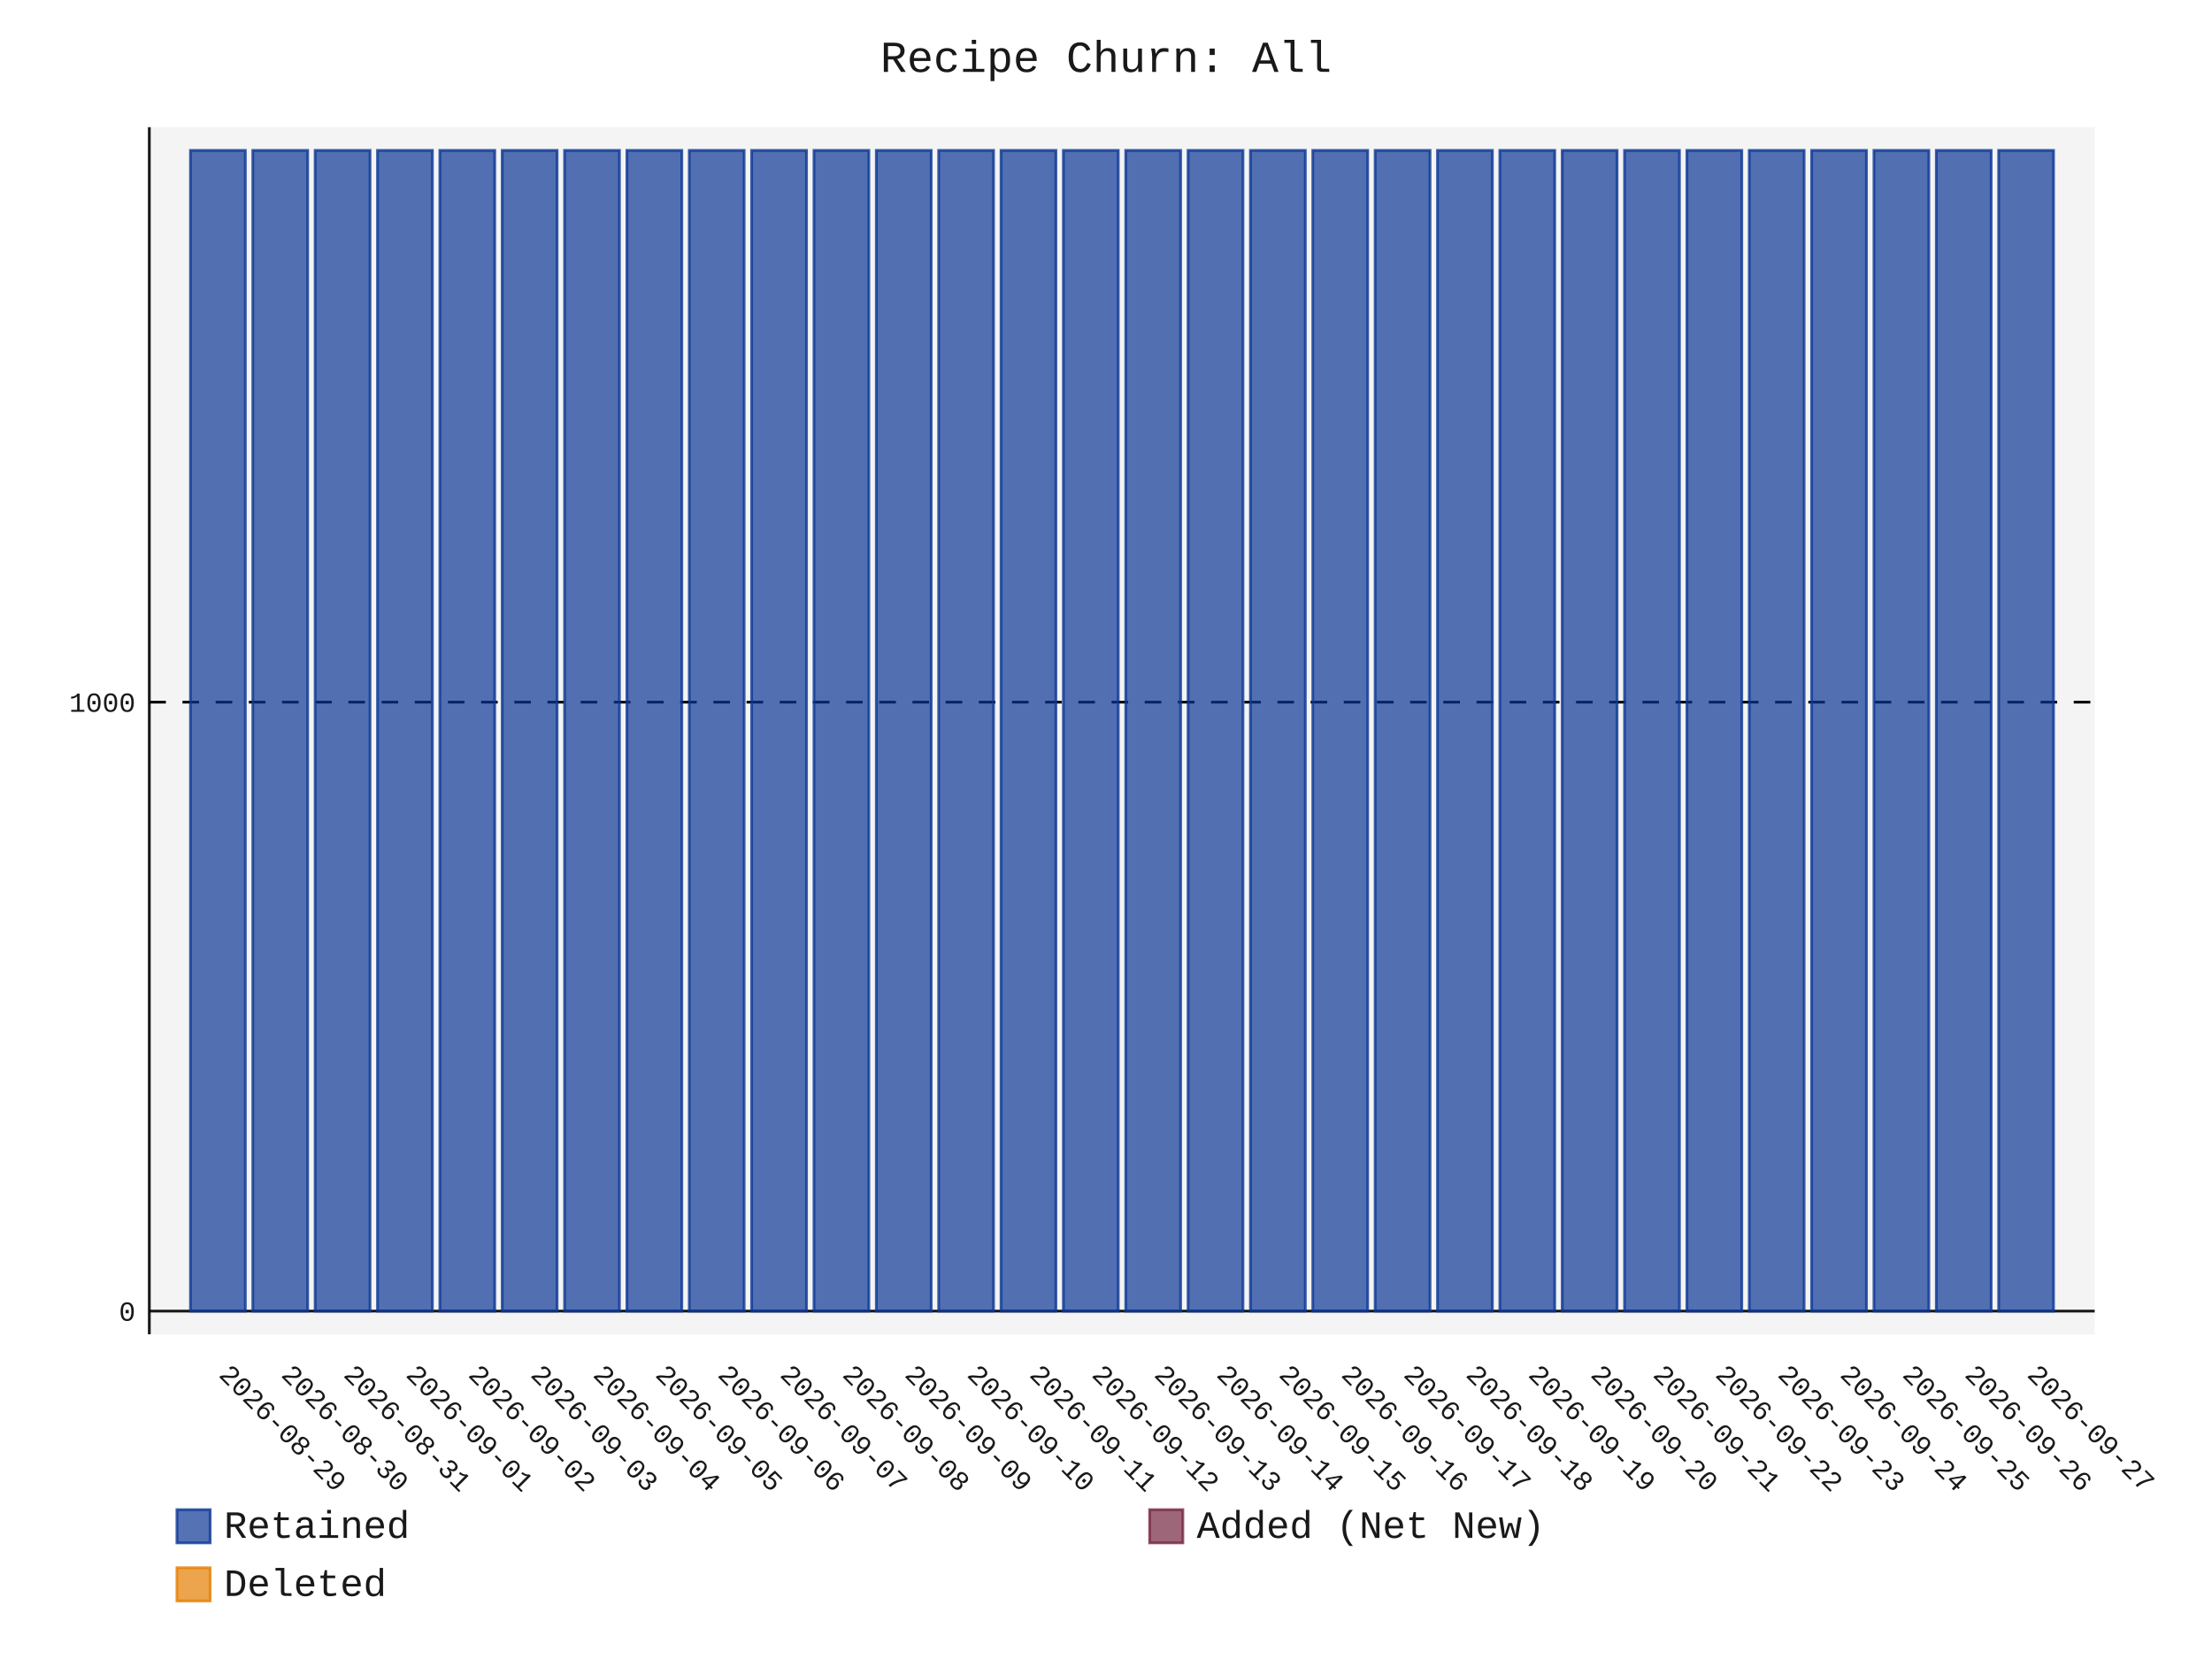
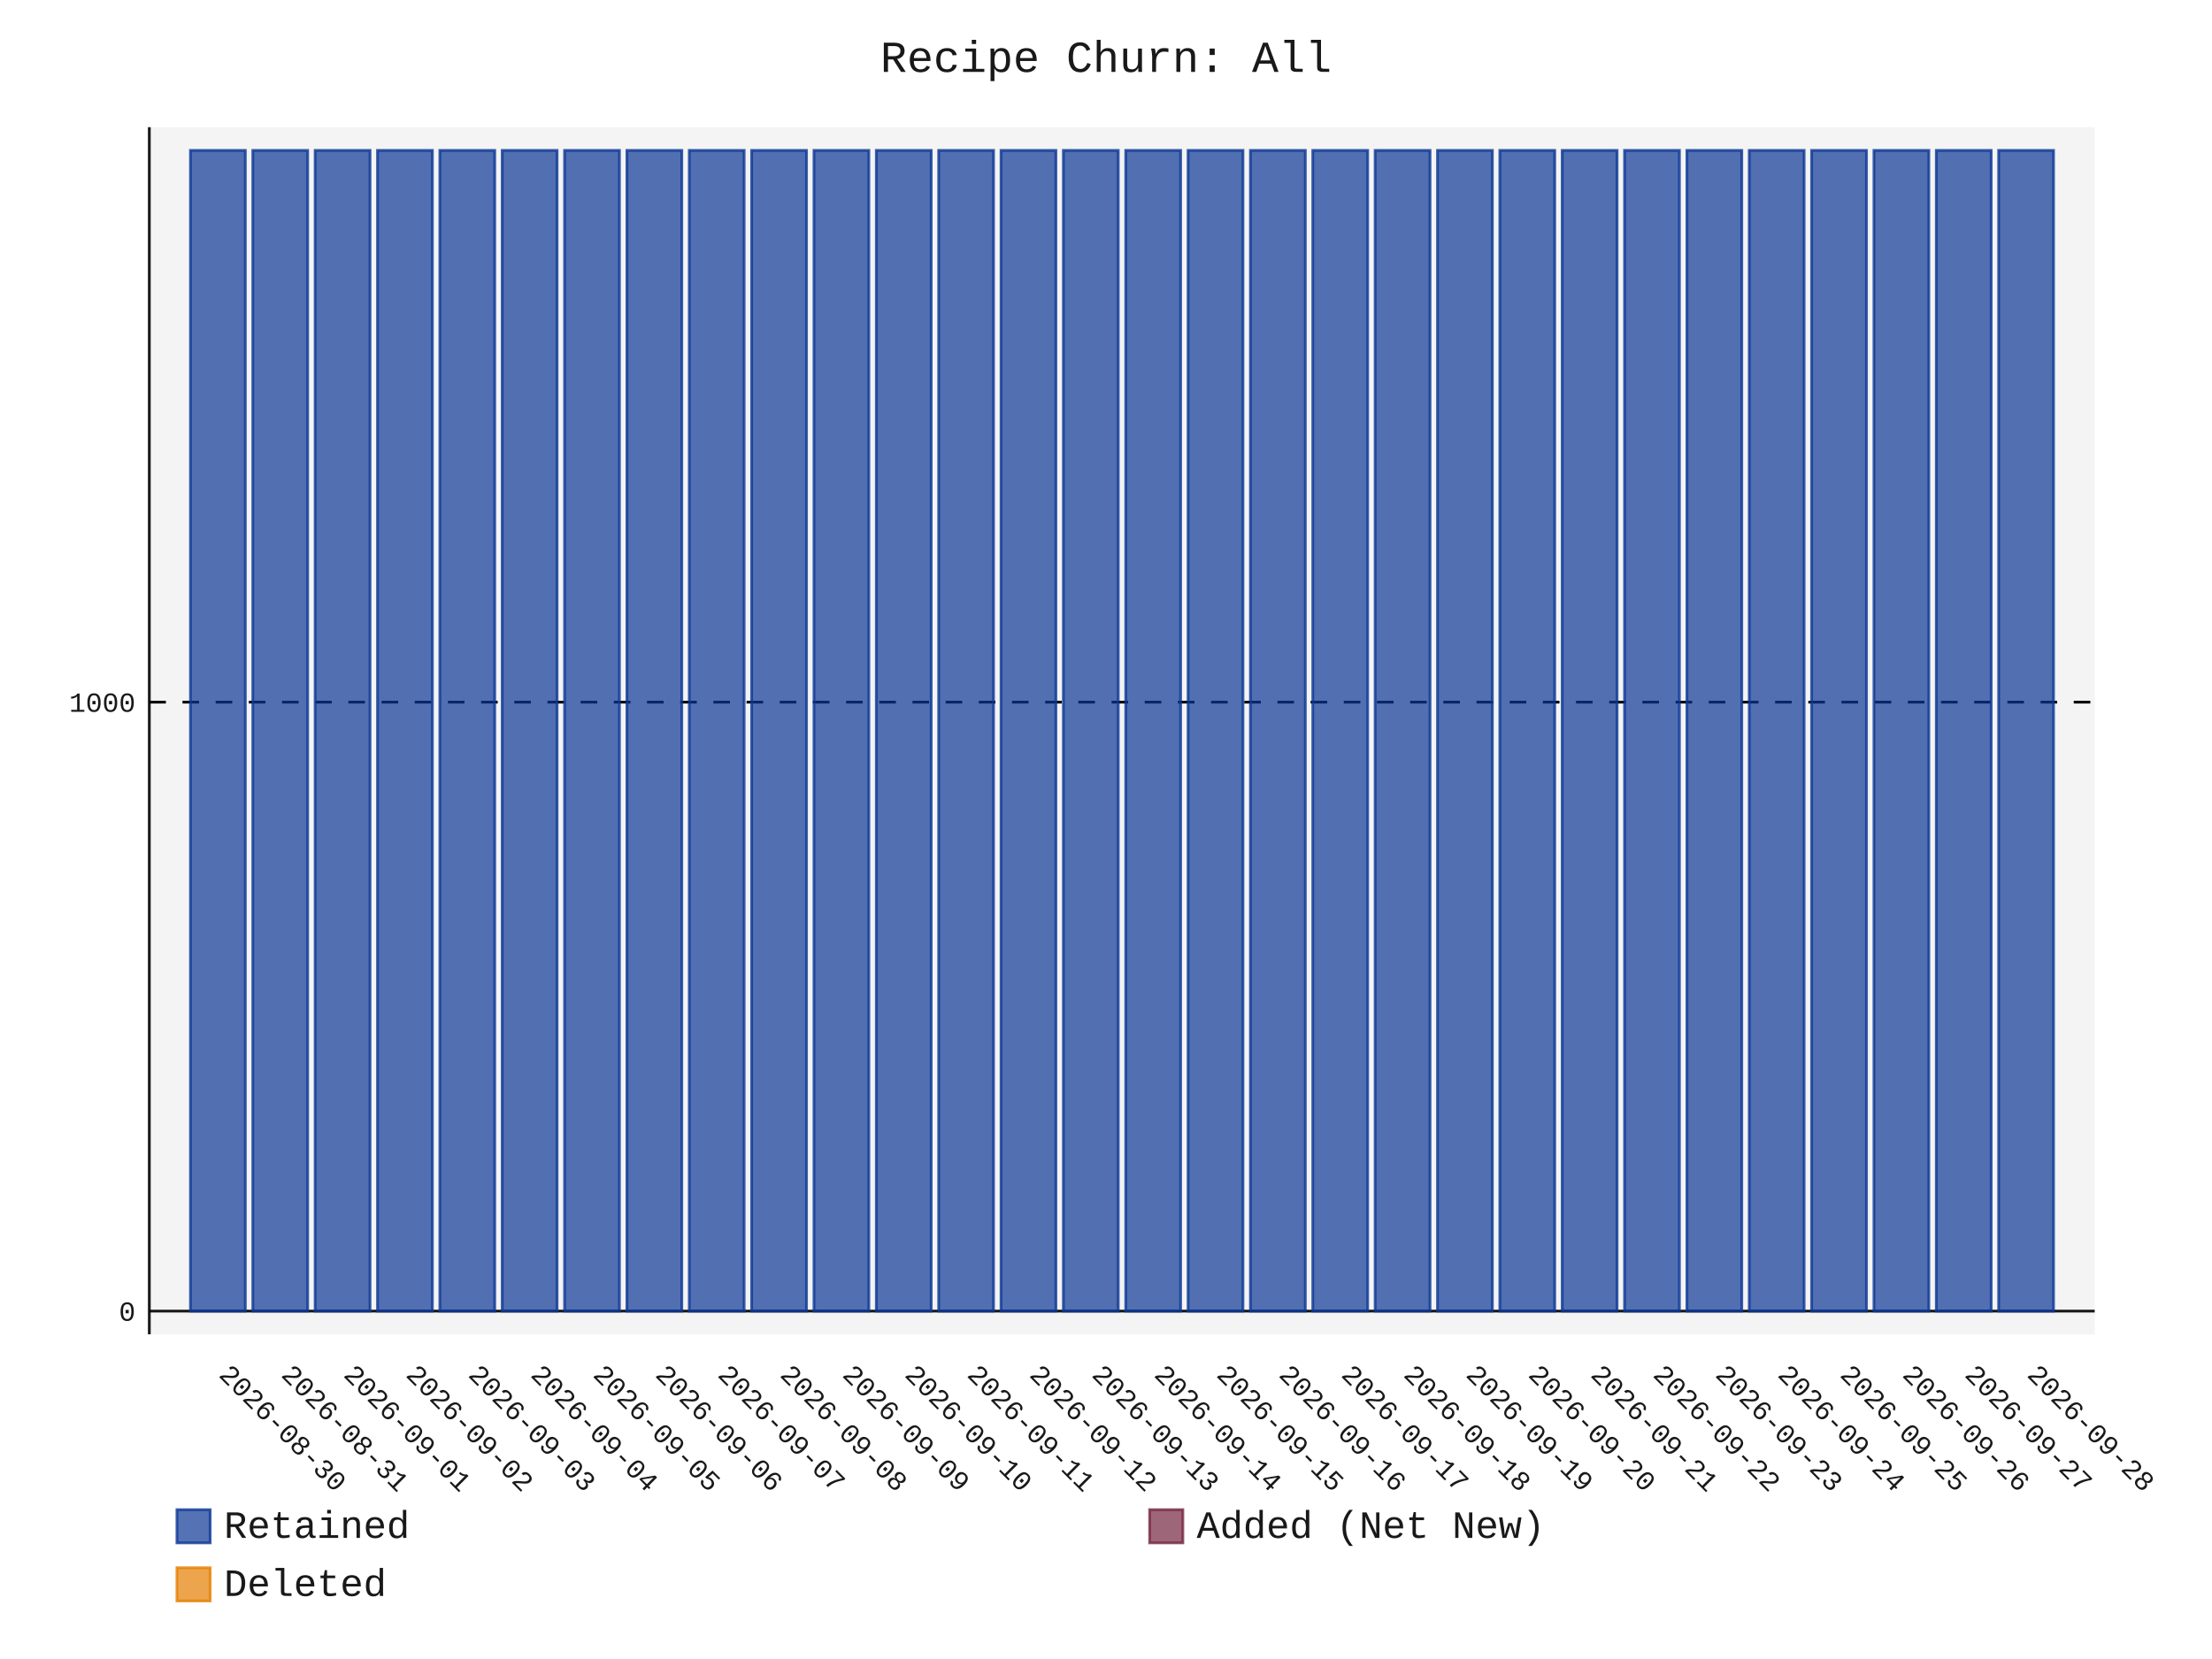
- <svg xmlns="http://www.w3.org/2000/svg" id="chart-5879a805-43b7-4599-bcbb-e1bf94c469b5" class="pygal-chart" viewBox="0 0 800 600">
+ <svg xmlns="http://www.w3.org/2000/svg" id="chart-23aed505-d201-4511-ba7b-5736b4131f20" class="pygal-chart" viewBox="0 0 800 600">
  <defs>
-     <style type="text/css">#chart-5879a805-43b7-4599-bcbb-e1bf94c469b5{-webkit-user-select:none;-webkit-font-smoothing:antialiased;font-family:Consolas,"Liberation Mono",Menlo,Courier,monospace}#chart-5879a805-43b7-4599-bcbb-e1bf94c469b5 .title{font-family:Consolas,"Liberation Mono",Menlo,Courier,monospace;font-size:16px}#chart-5879a805-43b7-4599-bcbb-e1bf94c469b5 .legends .legend text{font-family:Consolas,"Liberation Mono",Menlo,Courier,monospace;font-size:14px}#chart-5879a805-43b7-4599-bcbb-e1bf94c469b5 .axis text{font-family:Consolas,"Liberation Mono",Menlo,Courier,monospace;font-size:10px}#chart-5879a805-43b7-4599-bcbb-e1bf94c469b5 .axis text.major{font-family:Consolas,"Liberation Mono",Menlo,Courier,monospace;font-size:10px}#chart-5879a805-43b7-4599-bcbb-e1bf94c469b5 .text-overlay text.value{font-family:Consolas,"Liberation Mono",Menlo,Courier,monospace;font-size:16px}#chart-5879a805-43b7-4599-bcbb-e1bf94c469b5 .text-overlay text.label{font-family:Consolas,"Liberation Mono",Menlo,Courier,monospace;font-size:10px}#chart-5879a805-43b7-4599-bcbb-e1bf94c469b5 .tooltip{font-family:Consolas,"Liberation Mono",Menlo,Courier,monospace;font-size:14px}#chart-5879a805-43b7-4599-bcbb-e1bf94c469b5 text.no_data{font-family:Consolas,"Liberation Mono",Menlo,Courier,monospace;font-size:64px}
- #chart-5879a805-43b7-4599-bcbb-e1bf94c469b5{background-color:transparent}#chart-5879a805-43b7-4599-bcbb-e1bf94c469b5 path,#chart-5879a805-43b7-4599-bcbb-e1bf94c469b5 line,#chart-5879a805-43b7-4599-bcbb-e1bf94c469b5 rect,#chart-5879a805-43b7-4599-bcbb-e1bf94c469b5 circle{-webkit-transition:150ms;-moz-transition:150ms;transition:150ms}#chart-5879a805-43b7-4599-bcbb-e1bf94c469b5 .graph &gt; .background{fill:transparent}#chart-5879a805-43b7-4599-bcbb-e1bf94c469b5 .plot &gt; .background{fill:rgba(240,240,240,0.7)}#chart-5879a805-43b7-4599-bcbb-e1bf94c469b5 .graph{fill:rgba(0,0,0,0.9)}#chart-5879a805-43b7-4599-bcbb-e1bf94c469b5 text.no_data{fill:rgba(0,0,0,0.9)}#chart-5879a805-43b7-4599-bcbb-e1bf94c469b5 .title{fill:rgba(0,0,0,0.9)}#chart-5879a805-43b7-4599-bcbb-e1bf94c469b5 .legends .legend text{fill:rgba(0,0,0,0.9)}#chart-5879a805-43b7-4599-bcbb-e1bf94c469b5 .legends .legend:hover text{fill:rgba(0,0,0,0.9)}#chart-5879a805-43b7-4599-bcbb-e1bf94c469b5 .axis .line{stroke:rgba(0,0,0,0.9)}#chart-5879a805-43b7-4599-bcbb-e1bf94c469b5 .axis .guide.line{stroke:rgba(0,0,0,0.5)}#chart-5879a805-43b7-4599-bcbb-e1bf94c469b5 .axis .major.line{stroke:rgba(0,0,0,0.9)}#chart-5879a805-43b7-4599-bcbb-e1bf94c469b5 .axis text.major{fill:rgba(0,0,0,0.9)}#chart-5879a805-43b7-4599-bcbb-e1bf94c469b5 .axis.y .guides:hover .guide.line,#chart-5879a805-43b7-4599-bcbb-e1bf94c469b5 .line-graph .axis.x .guides:hover .guide.line,#chart-5879a805-43b7-4599-bcbb-e1bf94c469b5 .stackedline-graph .axis.x .guides:hover .guide.line,#chart-5879a805-43b7-4599-bcbb-e1bf94c469b5 .xy-graph .axis.x .guides:hover .guide.line{stroke:rgba(0,0,0,0.9)}#chart-5879a805-43b7-4599-bcbb-e1bf94c469b5 .axis .guides:hover text{fill:rgba(0,0,0,0.9)}#chart-5879a805-43b7-4599-bcbb-e1bf94c469b5 .reactive{fill-opacity:.7;stroke-opacity:.8;stroke-width:1}#chart-5879a805-43b7-4599-bcbb-e1bf94c469b5 .ci{stroke:rgba(0,0,0,0.9)}#chart-5879a805-43b7-4599-bcbb-e1bf94c469b5 .reactive.active,#chart-5879a805-43b7-4599-bcbb-e1bf94c469b5 .active .reactive{fill-opacity:.8;stroke-opacity:.9;stroke-width:4}#chart-5879a805-43b7-4599-bcbb-e1bf94c469b5 .ci .reactive.active{stroke-width:1.5}#chart-5879a805-43b7-4599-bcbb-e1bf94c469b5 .series text{fill:rgba(0,0,0,0.9)}#chart-5879a805-43b7-4599-bcbb-e1bf94c469b5 .tooltip rect{fill:rgba(240,240,240,0.7);stroke:rgba(0,0,0,0.9);-webkit-transition:opacity 150ms;-moz-transition:opacity 150ms;transition:opacity 150ms}#chart-5879a805-43b7-4599-bcbb-e1bf94c469b5 .tooltip .label{fill:rgba(0,0,0,0.9)}#chart-5879a805-43b7-4599-bcbb-e1bf94c469b5 .tooltip .label{fill:rgba(0,0,0,0.9)}#chart-5879a805-43b7-4599-bcbb-e1bf94c469b5 .tooltip .legend{font-size:.8em;fill:rgba(0,0,0,0.5)}#chart-5879a805-43b7-4599-bcbb-e1bf94c469b5 .tooltip .x_label{font-size:.6em;fill:rgba(0,0,0,0.9)}#chart-5879a805-43b7-4599-bcbb-e1bf94c469b5 .tooltip .xlink{font-size:.5em;text-decoration:underline}#chart-5879a805-43b7-4599-bcbb-e1bf94c469b5 .tooltip .value{font-size:1.5em}#chart-5879a805-43b7-4599-bcbb-e1bf94c469b5 .bound{font-size:.5em}#chart-5879a805-43b7-4599-bcbb-e1bf94c469b5 .max-value{font-size:.75em;fill:rgba(0,0,0,0.5)}#chart-5879a805-43b7-4599-bcbb-e1bf94c469b5 .map-element{fill:rgba(240,240,240,0.7);stroke:rgba(0,0,0,0.5) !important}#chart-5879a805-43b7-4599-bcbb-e1bf94c469b5 .map-element .reactive{fill-opacity:inherit;stroke-opacity:inherit}#chart-5879a805-43b7-4599-bcbb-e1bf94c469b5 .color-0,#chart-5879a805-43b7-4599-bcbb-e1bf94c469b5 .color-0 a:visited{stroke:rgb(12,55,149);fill:rgb(12,55,149)}#chart-5879a805-43b7-4599-bcbb-e1bf94c469b5 .color-1,#chart-5879a805-43b7-4599-bcbb-e1bf94c469b5 .color-1 a:visited{stroke:rgb(117,38,65);fill:rgb(117,38,65)}#chart-5879a805-43b7-4599-bcbb-e1bf94c469b5 .color-2,#chart-5879a805-43b7-4599-bcbb-e1bf94c469b5 .color-2 a:visited{stroke:rgb(228,127,0);fill:rgb(228,127,0)}#chart-5879a805-43b7-4599-bcbb-e1bf94c469b5 .text-overlay .color-0 text{fill:black}#chart-5879a805-43b7-4599-bcbb-e1bf94c469b5 .text-overlay .color-1 text{fill:black}#chart-5879a805-43b7-4599-bcbb-e1bf94c469b5 .text-overlay .color-2 text{fill:black}
- #chart-5879a805-43b7-4599-bcbb-e1bf94c469b5 text.no_data{text-anchor:middle}#chart-5879a805-43b7-4599-bcbb-e1bf94c469b5 .guide.line{fill:none}#chart-5879a805-43b7-4599-bcbb-e1bf94c469b5 .centered{text-anchor:middle}#chart-5879a805-43b7-4599-bcbb-e1bf94c469b5 .title{text-anchor:middle}#chart-5879a805-43b7-4599-bcbb-e1bf94c469b5 .legends .legend text{fill-opacity:1}#chart-5879a805-43b7-4599-bcbb-e1bf94c469b5 .axis.x text{text-anchor:middle}#chart-5879a805-43b7-4599-bcbb-e1bf94c469b5 .axis.x:not(.web) text[transform]{text-anchor:start}#chart-5879a805-43b7-4599-bcbb-e1bf94c469b5 .axis.x:not(.web) text[transform].backwards{text-anchor:end}#chart-5879a805-43b7-4599-bcbb-e1bf94c469b5 .axis.y text{text-anchor:end}#chart-5879a805-43b7-4599-bcbb-e1bf94c469b5 .axis.y text[transform].backwards{text-anchor:start}#chart-5879a805-43b7-4599-bcbb-e1bf94c469b5 .axis.y2 text{text-anchor:start}#chart-5879a805-43b7-4599-bcbb-e1bf94c469b5 .axis.y2 text[transform].backwards{text-anchor:end}#chart-5879a805-43b7-4599-bcbb-e1bf94c469b5 .axis .guide.line{stroke-dasharray:4,4;stroke:black}#chart-5879a805-43b7-4599-bcbb-e1bf94c469b5 .axis .major.guide.line{stroke-dasharray:6,6;stroke:black}#chart-5879a805-43b7-4599-bcbb-e1bf94c469b5 .horizontal .axis.y .guide.line,#chart-5879a805-43b7-4599-bcbb-e1bf94c469b5 .horizontal .axis.y2 .guide.line,#chart-5879a805-43b7-4599-bcbb-e1bf94c469b5 .vertical .axis.x .guide.line{opacity:0}#chart-5879a805-43b7-4599-bcbb-e1bf94c469b5 .horizontal .axis.always_show .guide.line,#chart-5879a805-43b7-4599-bcbb-e1bf94c469b5 .vertical .axis.always_show .guide.line{opacity:1 !important}#chart-5879a805-43b7-4599-bcbb-e1bf94c469b5 .axis.y .guides:hover .guide.line,#chart-5879a805-43b7-4599-bcbb-e1bf94c469b5 .axis.y2 .guides:hover .guide.line,#chart-5879a805-43b7-4599-bcbb-e1bf94c469b5 .axis.x .guides:hover .guide.line{opacity:1}#chart-5879a805-43b7-4599-bcbb-e1bf94c469b5 .axis .guides:hover text{opacity:1}#chart-5879a805-43b7-4599-bcbb-e1bf94c469b5 .nofill{fill:none}#chart-5879a805-43b7-4599-bcbb-e1bf94c469b5 .subtle-fill{fill-opacity:.2}#chart-5879a805-43b7-4599-bcbb-e1bf94c469b5 .dot{stroke-width:1px;fill-opacity:1;stroke-opacity:1}#chart-5879a805-43b7-4599-bcbb-e1bf94c469b5 .dot.active{stroke-width:5px}#chart-5879a805-43b7-4599-bcbb-e1bf94c469b5 .dot.negative{fill:transparent}#chart-5879a805-43b7-4599-bcbb-e1bf94c469b5 text,#chart-5879a805-43b7-4599-bcbb-e1bf94c469b5 tspan{stroke:none !important}#chart-5879a805-43b7-4599-bcbb-e1bf94c469b5 .series text.active{opacity:1}#chart-5879a805-43b7-4599-bcbb-e1bf94c469b5 .tooltip rect{fill-opacity:.95;stroke-width:.5}#chart-5879a805-43b7-4599-bcbb-e1bf94c469b5 .tooltip text{fill-opacity:1}#chart-5879a805-43b7-4599-bcbb-e1bf94c469b5 .showable{visibility:hidden}#chart-5879a805-43b7-4599-bcbb-e1bf94c469b5 .showable.shown{visibility:visible}#chart-5879a805-43b7-4599-bcbb-e1bf94c469b5 .gauge-background{fill:rgba(229,229,229,1);stroke:none}#chart-5879a805-43b7-4599-bcbb-e1bf94c469b5 .bg-lines{stroke:transparent;stroke-width:2px}</style>
+     <style type="text/css">#chart-23aed505-d201-4511-ba7b-5736b4131f20{-webkit-user-select:none;-webkit-font-smoothing:antialiased;font-family:Consolas,"Liberation Mono",Menlo,Courier,monospace}#chart-23aed505-d201-4511-ba7b-5736b4131f20 .title{font-family:Consolas,"Liberation Mono",Menlo,Courier,monospace;font-size:16px}#chart-23aed505-d201-4511-ba7b-5736b4131f20 .legends .legend text{font-family:Consolas,"Liberation Mono",Menlo,Courier,monospace;font-size:14px}#chart-23aed505-d201-4511-ba7b-5736b4131f20 .axis text{font-family:Consolas,"Liberation Mono",Menlo,Courier,monospace;font-size:10px}#chart-23aed505-d201-4511-ba7b-5736b4131f20 .axis text.major{font-family:Consolas,"Liberation Mono",Menlo,Courier,monospace;font-size:10px}#chart-23aed505-d201-4511-ba7b-5736b4131f20 .text-overlay text.value{font-family:Consolas,"Liberation Mono",Menlo,Courier,monospace;font-size:16px}#chart-23aed505-d201-4511-ba7b-5736b4131f20 .text-overlay text.label{font-family:Consolas,"Liberation Mono",Menlo,Courier,monospace;font-size:10px}#chart-23aed505-d201-4511-ba7b-5736b4131f20 .tooltip{font-family:Consolas,"Liberation Mono",Menlo,Courier,monospace;font-size:14px}#chart-23aed505-d201-4511-ba7b-5736b4131f20 text.no_data{font-family:Consolas,"Liberation Mono",Menlo,Courier,monospace;font-size:64px}
+ #chart-23aed505-d201-4511-ba7b-5736b4131f20{background-color:transparent}#chart-23aed505-d201-4511-ba7b-5736b4131f20 path,#chart-23aed505-d201-4511-ba7b-5736b4131f20 line,#chart-23aed505-d201-4511-ba7b-5736b4131f20 rect,#chart-23aed505-d201-4511-ba7b-5736b4131f20 circle{-webkit-transition:150ms;-moz-transition:150ms;transition:150ms}#chart-23aed505-d201-4511-ba7b-5736b4131f20 .graph &gt; .background{fill:transparent}#chart-23aed505-d201-4511-ba7b-5736b4131f20 .plot &gt; .background{fill:rgba(240,240,240,0.7)}#chart-23aed505-d201-4511-ba7b-5736b4131f20 .graph{fill:rgba(0,0,0,0.9)}#chart-23aed505-d201-4511-ba7b-5736b4131f20 text.no_data{fill:rgba(0,0,0,0.9)}#chart-23aed505-d201-4511-ba7b-5736b4131f20 .title{fill:rgba(0,0,0,0.9)}#chart-23aed505-d201-4511-ba7b-5736b4131f20 .legends .legend text{fill:rgba(0,0,0,0.9)}#chart-23aed505-d201-4511-ba7b-5736b4131f20 .legends .legend:hover text{fill:rgba(0,0,0,0.9)}#chart-23aed505-d201-4511-ba7b-5736b4131f20 .axis .line{stroke:rgba(0,0,0,0.9)}#chart-23aed505-d201-4511-ba7b-5736b4131f20 .axis .guide.line{stroke:rgba(0,0,0,0.5)}#chart-23aed505-d201-4511-ba7b-5736b4131f20 .axis .major.line{stroke:rgba(0,0,0,0.9)}#chart-23aed505-d201-4511-ba7b-5736b4131f20 .axis text.major{fill:rgba(0,0,0,0.9)}#chart-23aed505-d201-4511-ba7b-5736b4131f20 .axis.y .guides:hover .guide.line,#chart-23aed505-d201-4511-ba7b-5736b4131f20 .line-graph .axis.x .guides:hover .guide.line,#chart-23aed505-d201-4511-ba7b-5736b4131f20 .stackedline-graph .axis.x .guides:hover .guide.line,#chart-23aed505-d201-4511-ba7b-5736b4131f20 .xy-graph .axis.x .guides:hover .guide.line{stroke:rgba(0,0,0,0.9)}#chart-23aed505-d201-4511-ba7b-5736b4131f20 .axis .guides:hover text{fill:rgba(0,0,0,0.9)}#chart-23aed505-d201-4511-ba7b-5736b4131f20 .reactive{fill-opacity:.7;stroke-opacity:.8;stroke-width:1}#chart-23aed505-d201-4511-ba7b-5736b4131f20 .ci{stroke:rgba(0,0,0,0.9)}#chart-23aed505-d201-4511-ba7b-5736b4131f20 .reactive.active,#chart-23aed505-d201-4511-ba7b-5736b4131f20 .active .reactive{fill-opacity:.8;stroke-opacity:.9;stroke-width:4}#chart-23aed505-d201-4511-ba7b-5736b4131f20 .ci .reactive.active{stroke-width:1.5}#chart-23aed505-d201-4511-ba7b-5736b4131f20 .series text{fill:rgba(0,0,0,0.9)}#chart-23aed505-d201-4511-ba7b-5736b4131f20 .tooltip rect{fill:rgba(240,240,240,0.7);stroke:rgba(0,0,0,0.9);-webkit-transition:opacity 150ms;-moz-transition:opacity 150ms;transition:opacity 150ms}#chart-23aed505-d201-4511-ba7b-5736b4131f20 .tooltip .label{fill:rgba(0,0,0,0.9)}#chart-23aed505-d201-4511-ba7b-5736b4131f20 .tooltip .label{fill:rgba(0,0,0,0.9)}#chart-23aed505-d201-4511-ba7b-5736b4131f20 .tooltip .legend{font-size:.8em;fill:rgba(0,0,0,0.5)}#chart-23aed505-d201-4511-ba7b-5736b4131f20 .tooltip .x_label{font-size:.6em;fill:rgba(0,0,0,0.9)}#chart-23aed505-d201-4511-ba7b-5736b4131f20 .tooltip .xlink{font-size:.5em;text-decoration:underline}#chart-23aed505-d201-4511-ba7b-5736b4131f20 .tooltip .value{font-size:1.5em}#chart-23aed505-d201-4511-ba7b-5736b4131f20 .bound{font-size:.5em}#chart-23aed505-d201-4511-ba7b-5736b4131f20 .max-value{font-size:.75em;fill:rgba(0,0,0,0.5)}#chart-23aed505-d201-4511-ba7b-5736b4131f20 .map-element{fill:rgba(240,240,240,0.7);stroke:rgba(0,0,0,0.5) !important}#chart-23aed505-d201-4511-ba7b-5736b4131f20 .map-element .reactive{fill-opacity:inherit;stroke-opacity:inherit}#chart-23aed505-d201-4511-ba7b-5736b4131f20 .color-0,#chart-23aed505-d201-4511-ba7b-5736b4131f20 .color-0 a:visited{stroke:rgb(12,55,149);fill:rgb(12,55,149)}#chart-23aed505-d201-4511-ba7b-5736b4131f20 .color-1,#chart-23aed505-d201-4511-ba7b-5736b4131f20 .color-1 a:visited{stroke:rgb(117,38,65);fill:rgb(117,38,65)}#chart-23aed505-d201-4511-ba7b-5736b4131f20 .color-2,#chart-23aed505-d201-4511-ba7b-5736b4131f20 .color-2 a:visited{stroke:rgb(228,127,0);fill:rgb(228,127,0)}#chart-23aed505-d201-4511-ba7b-5736b4131f20 .text-overlay .color-0 text{fill:black}#chart-23aed505-d201-4511-ba7b-5736b4131f20 .text-overlay .color-1 text{fill:black}#chart-23aed505-d201-4511-ba7b-5736b4131f20 .text-overlay .color-2 text{fill:black}
+ #chart-23aed505-d201-4511-ba7b-5736b4131f20 text.no_data{text-anchor:middle}#chart-23aed505-d201-4511-ba7b-5736b4131f20 .guide.line{fill:none}#chart-23aed505-d201-4511-ba7b-5736b4131f20 .centered{text-anchor:middle}#chart-23aed505-d201-4511-ba7b-5736b4131f20 .title{text-anchor:middle}#chart-23aed505-d201-4511-ba7b-5736b4131f20 .legends .legend text{fill-opacity:1}#chart-23aed505-d201-4511-ba7b-5736b4131f20 .axis.x text{text-anchor:middle}#chart-23aed505-d201-4511-ba7b-5736b4131f20 .axis.x:not(.web) text[transform]{text-anchor:start}#chart-23aed505-d201-4511-ba7b-5736b4131f20 .axis.x:not(.web) text[transform].backwards{text-anchor:end}#chart-23aed505-d201-4511-ba7b-5736b4131f20 .axis.y text{text-anchor:end}#chart-23aed505-d201-4511-ba7b-5736b4131f20 .axis.y text[transform].backwards{text-anchor:start}#chart-23aed505-d201-4511-ba7b-5736b4131f20 .axis.y2 text{text-anchor:start}#chart-23aed505-d201-4511-ba7b-5736b4131f20 .axis.y2 text[transform].backwards{text-anchor:end}#chart-23aed505-d201-4511-ba7b-5736b4131f20 .axis .guide.line{stroke-dasharray:4,4;stroke:black}#chart-23aed505-d201-4511-ba7b-5736b4131f20 .axis .major.guide.line{stroke-dasharray:6,6;stroke:black}#chart-23aed505-d201-4511-ba7b-5736b4131f20 .horizontal .axis.y .guide.line,#chart-23aed505-d201-4511-ba7b-5736b4131f20 .horizontal .axis.y2 .guide.line,#chart-23aed505-d201-4511-ba7b-5736b4131f20 .vertical .axis.x .guide.line{opacity:0}#chart-23aed505-d201-4511-ba7b-5736b4131f20 .horizontal .axis.always_show .guide.line,#chart-23aed505-d201-4511-ba7b-5736b4131f20 .vertical .axis.always_show .guide.line{opacity:1 !important}#chart-23aed505-d201-4511-ba7b-5736b4131f20 .axis.y .guides:hover .guide.line,#chart-23aed505-d201-4511-ba7b-5736b4131f20 .axis.y2 .guides:hover .guide.line,#chart-23aed505-d201-4511-ba7b-5736b4131f20 .axis.x .guides:hover .guide.line{opacity:1}#chart-23aed505-d201-4511-ba7b-5736b4131f20 .axis .guides:hover text{opacity:1}#chart-23aed505-d201-4511-ba7b-5736b4131f20 .nofill{fill:none}#chart-23aed505-d201-4511-ba7b-5736b4131f20 .subtle-fill{fill-opacity:.2}#chart-23aed505-d201-4511-ba7b-5736b4131f20 .dot{stroke-width:1px;fill-opacity:1;stroke-opacity:1}#chart-23aed505-d201-4511-ba7b-5736b4131f20 .dot.active{stroke-width:5px}#chart-23aed505-d201-4511-ba7b-5736b4131f20 .dot.negative{fill:transparent}#chart-23aed505-d201-4511-ba7b-5736b4131f20 text,#chart-23aed505-d201-4511-ba7b-5736b4131f20 tspan{stroke:none !important}#chart-23aed505-d201-4511-ba7b-5736b4131f20 .series text.active{opacity:1}#chart-23aed505-d201-4511-ba7b-5736b4131f20 .tooltip rect{fill-opacity:.95;stroke-width:.5}#chart-23aed505-d201-4511-ba7b-5736b4131f20 .tooltip text{fill-opacity:1}#chart-23aed505-d201-4511-ba7b-5736b4131f20 .showable{visibility:hidden}#chart-23aed505-d201-4511-ba7b-5736b4131f20 .showable.shown{visibility:visible}#chart-23aed505-d201-4511-ba7b-5736b4131f20 .gauge-background{fill:rgba(229,229,229,1);stroke:none}#chart-23aed505-d201-4511-ba7b-5736b4131f20 .bg-lines{stroke:transparent;stroke-width:2px}</style>
  </defs>
  <g class="graph stackedbar-graph vertical">
    <rect x="0" y="0" width="800" height="600" class="background" />
    <g transform="translate(54, 46)" class="plot">
      <rect x="0" y="0" width="703.574" height="436.574" class="background" />
      <g class="axis y always_show">
        <g class="guides">
          <path d="M0 428.178 h703.574" class="axis major line" />
          <text x="-5" y="431.678" class="major">0</text>
        </g>
        <g class="guides">
          <path d="M0 207.935 h703.574" class="major guide line" />
          <text x="-5" y="211.435" class="major">1000</text>
        </g>
      </g>
      <g class="axis x">
        <path d="M0 0 v436.574" class="line" />
        <g class="guides">
          <path d="M24.805 0 v436.574" class="guide line" />
-           <text x="24.805" y="451.574" class="" transform="rotate(45 24.80548 451.5736)">2026-08-29</text>
+           <text x="24.805" y="451.574" class="" transform="rotate(45 24.80548 451.5736)">2026-08-30</text>
        </g>
        <g class="guides">
          <path d="M47.356 0 v436.574" class="guide line" />
-           <text x="47.356" y="451.574" class="" transform="rotate(45 47.35592 451.5736)">2026-08-30</text>
+           <text x="47.356" y="451.574" class="" transform="rotate(45 47.35592 451.5736)">2026-08-31</text>
        </g>
        <g class="guides">
          <path d="M69.906 0 v436.574" class="guide line" />
-           <text x="69.906" y="451.574" class="" transform="rotate(45 69.90635 451.5736)">2026-08-31</text>
+           <text x="69.906" y="451.574" class="" transform="rotate(45 69.90635 451.5736)">2026-09-01</text>
        </g>
        <g class="guides">
          <path d="M92.457 0 v436.574" class="guide line" />
-           <text x="92.457" y="451.574" class="" transform="rotate(45 92.45679 451.5736)">2026-09-01</text>
+           <text x="92.457" y="451.574" class="" transform="rotate(45 92.45679 451.5736)">2026-09-02</text>
        </g>
        <g class="guides">
          <path d="M115.007 0 v436.574" class="guide line" />
-           <text x="115.007" y="451.574" class="" transform="rotate(45 115.0072 451.5736)">2026-09-02</text>
+           <text x="115.007" y="451.574" class="" transform="rotate(45 115.0072 451.5736)">2026-09-03</text>
        </g>
        <g class="guides">
          <path d="M137.558 0 v436.574" class="guide line" />
-           <text x="137.558" y="451.574" class="" transform="rotate(45 137.5577 451.5736)">2026-09-03</text>
+           <text x="137.558" y="451.574" class="" transform="rotate(45 137.5577 451.5736)">2026-09-04</text>
        </g>
        <g class="guides">
          <path d="M160.108 0 v436.574" class="guide line" />
-           <text x="160.108" y="451.574" class="" transform="rotate(45 160.1081 451.5736)">2026-09-04</text>
+           <text x="160.108" y="451.574" class="" transform="rotate(45 160.1081 451.5736)">2026-09-05</text>
        </g>
        <g class="guides">
          <path d="M182.659 0 v436.574" class="guide line" />
-           <text x="182.659" y="451.574" class="" transform="rotate(45 182.6585 451.5736)">2026-09-05</text>
+           <text x="182.659" y="451.574" class="" transform="rotate(45 182.6585 451.5736)">2026-09-06</text>
        </g>
        <g class="guides">
          <path d="M205.209 0 v436.574" class="guide line" />
-           <text x="205.209" y="451.574" class="" transform="rotate(45 205.209 451.5736)">2026-09-06</text>
+           <text x="205.209" y="451.574" class="" transform="rotate(45 205.209 451.5736)">2026-09-07</text>
        </g>
        <g class="guides">
          <path d="M227.759 0 v436.574" class="guide line" />
-           <text x="227.759" y="451.574" class="" transform="rotate(45 227.7594 451.5736)">2026-09-07</text>
+           <text x="227.759" y="451.574" class="" transform="rotate(45 227.7594 451.5736)">2026-09-08</text>
        </g>
        <g class="guides">
          <path d="M250.31 0 v436.574" class="guide line" />
-           <text x="250.31" y="451.574" class="" transform="rotate(45 250.3098 451.5736)">2026-09-08</text>
+           <text x="250.31" y="451.574" class="" transform="rotate(45 250.3098 451.5736)">2026-09-09</text>
        </g>
        <g class="guides">
          <path d="M272.86 0 v436.574" class="guide line" />
-           <text x="272.86" y="451.574" class="" transform="rotate(45 272.8603 451.5736)">2026-09-09</text>
+           <text x="272.86" y="451.574" class="" transform="rotate(45 272.8603 451.5736)">2026-09-10</text>
        </g>
        <g class="guides">
          <path d="M295.411 0 v436.574" class="guide line" />
-           <text x="295.411" y="451.574" class="" transform="rotate(45 295.4107 451.5736)">2026-09-10</text>
+           <text x="295.411" y="451.574" class="" transform="rotate(45 295.4107 451.5736)">2026-09-11</text>
        </g>
        <g class="guides">
          <path d="M317.961 0 v436.574" class="guide line" />
-           <text x="317.961" y="451.574" class="" transform="rotate(45 317.9611 451.5736)">2026-09-11</text>
+           <text x="317.961" y="451.574" class="" transform="rotate(45 317.9611 451.5736)">2026-09-12</text>
        </g>
        <g class="guides">
          <path d="M340.512 0 v436.574" class="guide line" />
-           <text x="340.512" y="451.574" class="" transform="rotate(45 340.5116 451.5736)">2026-09-12</text>
+           <text x="340.512" y="451.574" class="" transform="rotate(45 340.5116 451.5736)">2026-09-13</text>
        </g>
        <g class="guides">
          <path d="M363.062 0 v436.574" class="guide line" />
-           <text x="363.062" y="451.574" class="" transform="rotate(45 363.062 451.5736)">2026-09-13</text>
+           <text x="363.062" y="451.574" class="" transform="rotate(45 363.062 451.5736)">2026-09-14</text>
        </g>
        <g class="guides">
          <path d="M385.612 0 v436.574" class="guide line" />
-           <text x="385.612" y="451.574" class="" transform="rotate(45 385.6125 451.5736)">2026-09-14</text>
+           <text x="385.612" y="451.574" class="" transform="rotate(45 385.6125 451.5736)">2026-09-15</text>
        </g>
        <g class="guides">
          <path d="M408.163 0 v436.574" class="guide line" />
-           <text x="408.163" y="451.574" class="" transform="rotate(45 408.1629 451.5736)">2026-09-15</text>
+           <text x="408.163" y="451.574" class="" transform="rotate(45 408.1629 451.5736)">2026-09-16</text>
        </g>
        <g class="guides">
          <path d="M430.713 0 v436.574" class="guide line" />
-           <text x="430.713" y="451.574" class="" transform="rotate(45 430.7133 451.5736)">2026-09-16</text>
+           <text x="430.713" y="451.574" class="" transform="rotate(45 430.7133 451.5736)">2026-09-17</text>
        </g>
        <g class="guides">
          <path d="M453.264 0 v436.574" class="guide line" />
-           <text x="453.264" y="451.574" class="" transform="rotate(45 453.2638 451.5736)">2026-09-17</text>
+           <text x="453.264" y="451.574" class="" transform="rotate(45 453.2638 451.5736)">2026-09-18</text>
        </g>
        <g class="guides">
          <path d="M475.814 0 v436.574" class="guide line" />
-           <text x="475.814" y="451.574" class="" transform="rotate(45 475.8142 451.5736)">2026-09-18</text>
+           <text x="475.814" y="451.574" class="" transform="rotate(45 475.8142 451.5736)">2026-09-19</text>
        </g>
        <g class="guides">
          <path d="M498.365 0 v436.574" class="guide line" />
-           <text x="498.365" y="451.574" class="" transform="rotate(45 498.3646 451.5736)">2026-09-19</text>
+           <text x="498.365" y="451.574" class="" transform="rotate(45 498.3646 451.5736)">2026-09-20</text>
        </g>
        <g class="guides">
          <path d="M520.915 0 v436.574" class="guide line" />
-           <text x="520.915" y="451.574" class="" transform="rotate(45 520.9151 451.5736)">2026-09-20</text>
+           <text x="520.915" y="451.574" class="" transform="rotate(45 520.9151 451.5736)">2026-09-21</text>
        </g>
        <g class="guides">
          <path d="M543.466 0 v436.574" class="guide line" />
-           <text x="543.465" y="451.574" class="" transform="rotate(45 543.4655 451.5736)">2026-09-21</text>
+           <text x="543.465" y="451.574" class="" transform="rotate(45 543.4655 451.5736)">2026-09-22</text>
        </g>
        <g class="guides">
          <path d="M566.016 0 v436.574" class="guide line" />
-           <text x="566.016" y="451.574" class="" transform="rotate(45 566.0159 451.5736)">2026-09-22</text>
+           <text x="566.016" y="451.574" class="" transform="rotate(45 566.0159 451.5736)">2026-09-23</text>
        </g>
        <g class="guides">
          <path d="M588.566 0 v436.574" class="guide line" />
-           <text x="588.566" y="451.574" class="" transform="rotate(45 588.5664 451.5736)">2026-09-23</text>
+           <text x="588.566" y="451.574" class="" transform="rotate(45 588.5664 451.5736)">2026-09-24</text>
        </g>
        <g class="guides">
          <path d="M611.117 0 v436.574" class="guide line" />
-           <text x="611.117" y="451.574" class="" transform="rotate(45 611.1168 451.5736)">2026-09-24</text>
+           <text x="611.117" y="451.574" class="" transform="rotate(45 611.1168 451.5736)">2026-09-25</text>
        </g>
        <g class="guides">
          <path d="M633.667 0 v436.574" class="guide line" />
-           <text x="633.667" y="451.574" class="" transform="rotate(45 633.6672 451.5736)">2026-09-25</text>
+           <text x="633.667" y="451.574" class="" transform="rotate(45 633.6672 451.5736)">2026-09-26</text>
        </g>
        <g class="guides">
          <path d="M656.218 0 v436.574" class="guide line" />
-           <text x="656.218" y="451.574" class="" transform="rotate(45 656.2177 451.5736)">2026-09-26</text>
+           <text x="656.218" y="451.574" class="" transform="rotate(45 656.2177 451.5736)">2026-09-27</text>
        </g>
        <g class="guides">
          <path d="M678.768 0 v436.574" class="guide line" />
-           <text x="678.768" y="451.574" class="" transform="rotate(45 678.7681 451.5736)">2026-09-27</text>
+           <text x="678.768" y="451.574" class="" transform="rotate(45 678.7681 451.5736)">2026-09-28</text>
        </g>
      </g>
      <g class="series serie-0 color-0">
        <g class="bars">
          <g class="bar">
            <rect x="14.883" y="8.396" rx="0" ry="0" width="19.844" height="419.782" class="rect reactive tooltip-trigger" />
          </g>
          <g class="bar">
            <rect x="37.434" y="8.396" rx="0" ry="0" width="19.844" height="419.782" class="rect reactive tooltip-trigger" />
          </g>
          <g class="bar">
            <rect x="59.984" y="8.396" rx="0" ry="0" width="19.844" height="419.782" class="rect reactive tooltip-trigger" />
          </g>
          <g class="bar">
            <rect x="82.535" y="8.396" rx="0" ry="0" width="19.844" height="419.782" class="rect reactive tooltip-trigger" />
          </g>
          <g class="bar">
            <rect x="105.085" y="8.396" rx="0" ry="0" width="19.844" height="419.782" class="rect reactive tooltip-trigger" />
          </g>
          <g class="bar">
            <rect x="127.635" y="8.396" rx="0" ry="0" width="19.844" height="419.782" class="rect reactive tooltip-trigger" />
          </g>
          <g class="bar">
            <rect x="150.186" y="8.396" rx="0" ry="0" width="19.844" height="419.782" class="rect reactive tooltip-trigger" />
          </g>
          <g class="bar">
            <rect x="172.736" y="8.396" rx="0" ry="0" width="19.844" height="419.782" class="rect reactive tooltip-trigger" />
          </g>
          <g class="bar">
            <rect x="195.287" y="8.396" rx="0" ry="0" width="19.844" height="419.782" class="rect reactive tooltip-trigger" />
          </g>
          <g class="bar">
            <rect x="217.837" y="8.396" rx="0" ry="0" width="19.844" height="419.782" class="rect reactive tooltip-trigger" />
          </g>
          <g class="bar">
            <rect x="240.388" y="8.396" rx="0" ry="0" width="19.844" height="419.782" class="rect reactive tooltip-trigger" />
          </g>
          <g class="bar">
            <rect x="262.938" y="8.396" rx="0" ry="0" width="19.844" height="419.782" class="rect reactive tooltip-trigger" />
          </g>
          <g class="bar">
            <rect x="285.489" y="8.396" rx="0" ry="0" width="19.844" height="419.782" class="rect reactive tooltip-trigger" />
          </g>
          <g class="bar">
            <rect x="308.039" y="8.396" rx="0" ry="0" width="19.844" height="419.782" class="rect reactive tooltip-trigger" />
          </g>
          <g class="bar">
            <rect x="330.589" y="8.396" rx="0" ry="0" width="19.844" height="419.782" class="rect reactive tooltip-trigger" />
          </g>
          <g class="bar">
            <rect x="353.14" y="8.396" rx="0" ry="0" width="19.844" height="419.782" class="rect reactive tooltip-trigger" />
          </g>
          <g class="bar">
            <rect x="375.69" y="8.396" rx="0" ry="0" width="19.844" height="419.782" class="rect reactive tooltip-trigger" />
          </g>
          <g class="bar">
            <rect x="398.241" y="8.396" rx="0" ry="0" width="19.844" height="419.782" class="rect reactive tooltip-trigger" />
          </g>
          <g class="bar">
            <rect x="420.791" y="8.396" rx="0" ry="0" width="19.844" height="419.782" class="rect reactive tooltip-trigger" />
          </g>
          <g class="bar">
            <rect x="443.342" y="8.396" rx="0" ry="0" width="19.844" height="419.782" class="rect reactive tooltip-trigger" />
          </g>
          <g class="bar">
            <rect x="465.892" y="8.396" rx="0" ry="0" width="19.844" height="419.782" class="rect reactive tooltip-trigger" />
          </g>
          <g class="bar">
            <rect x="488.442" y="8.396" rx="0" ry="0" width="19.844" height="419.782" class="rect reactive tooltip-trigger" />
          </g>
          <g class="bar">
            <rect x="510.993" y="8.396" rx="0" ry="0" width="19.844" height="419.782" class="rect reactive tooltip-trigger" />
          </g>
          <g class="bar">
            <rect x="533.543" y="8.396" rx="0" ry="0" width="19.844" height="419.782" class="rect reactive tooltip-trigger" />
          </g>
          <g class="bar">
            <rect x="556.094" y="8.396" rx="0" ry="0" width="19.844" height="419.782" class="rect reactive tooltip-trigger" />
          </g>
          <g class="bar">
            <rect x="578.644" y="8.396" rx="0" ry="0" width="19.844" height="419.782" class="rect reactive tooltip-trigger" />
          </g>
          <g class="bar">
            <rect x="601.195" y="8.396" rx="0" ry="0" width="19.844" height="419.782" class="rect reactive tooltip-trigger" />
          </g>
          <g class="bar">
            <rect x="623.745" y="8.396" rx="0" ry="0" width="19.844" height="419.782" class="rect reactive tooltip-trigger" />
          </g>
          <g class="bar">
            <rect x="646.295" y="8.396" rx="0" ry="0" width="19.844" height="419.782" class="rect reactive tooltip-trigger" />
          </g>
          <g class="bar">
            <rect x="668.846" y="8.396" rx="0" ry="0" width="19.844" height="419.782" class="rect reactive tooltip-trigger" />
          </g>
        </g>
      </g>
      <g class="series serie-1 color-1">
        <g class="bars">
          <g class="bar">
            <rect x="14.883" y="8.396" rx="0" ry="0" width="19.844" height="0.0" class="rect reactive tooltip-trigger" />
          </g>
          <g class="bar">
            <rect x="37.434" y="8.396" rx="0" ry="0" width="19.844" height="0.0" class="rect reactive tooltip-trigger" />
          </g>
          <g class="bar">
            <rect x="59.984" y="8.396" rx="0" ry="0" width="19.844" height="0.0" class="rect reactive tooltip-trigger" />
          </g>
          <g class="bar">
            <rect x="82.535" y="8.396" rx="0" ry="0" width="19.844" height="0.0" class="rect reactive tooltip-trigger" />
          </g>
          <g class="bar">
            <rect x="105.085" y="8.396" rx="0" ry="0" width="19.844" height="0.0" class="rect reactive tooltip-trigger" />
          </g>
          <g class="bar">
            <rect x="127.635" y="8.396" rx="0" ry="0" width="19.844" height="0.0" class="rect reactive tooltip-trigger" />
          </g>
          <g class="bar">
            <rect x="150.186" y="8.396" rx="0" ry="0" width="19.844" height="0.0" class="rect reactive tooltip-trigger" />
          </g>
          <g class="bar">
            <rect x="172.736" y="8.396" rx="0" ry="0" width="19.844" height="0.0" class="rect reactive tooltip-trigger" />
          </g>
          <g class="bar">
            <rect x="195.287" y="8.396" rx="0" ry="0" width="19.844" height="0.0" class="rect reactive tooltip-trigger" />
          </g>
          <g class="bar">
            <rect x="217.837" y="8.396" rx="0" ry="0" width="19.844" height="0.0" class="rect reactive tooltip-trigger" />
          </g>
          <g class="bar">
            <rect x="240.388" y="8.396" rx="0" ry="0" width="19.844" height="0.0" class="rect reactive tooltip-trigger" />
          </g>
          <g class="bar">
            <rect x="262.938" y="8.396" rx="0" ry="0" width="19.844" height="0.0" class="rect reactive tooltip-trigger" />
          </g>
          <g class="bar">
            <rect x="285.489" y="8.396" rx="0" ry="0" width="19.844" height="0.0" class="rect reactive tooltip-trigger" />
          </g>
          <g class="bar">
            <rect x="308.039" y="8.396" rx="0" ry="0" width="19.844" height="0.0" class="rect reactive tooltip-trigger" />
          </g>
          <g class="bar">
            <rect x="330.589" y="8.396" rx="0" ry="0" width="19.844" height="0.0" class="rect reactive tooltip-trigger" />
          </g>
          <g class="bar">
            <rect x="353.14" y="8.396" rx="0" ry="0" width="19.844" height="0.0" class="rect reactive tooltip-trigger" />
          </g>
          <g class="bar">
            <rect x="375.69" y="8.396" rx="0" ry="0" width="19.844" height="0.0" class="rect reactive tooltip-trigger" />
          </g>
          <g class="bar">
            <rect x="398.241" y="8.396" rx="0" ry="0" width="19.844" height="0.0" class="rect reactive tooltip-trigger" />
          </g>
          <g class="bar">
            <rect x="420.791" y="8.396" rx="0" ry="0" width="19.844" height="0.0" class="rect reactive tooltip-trigger" />
          </g>
          <g class="bar">
            <rect x="443.342" y="8.396" rx="0" ry="0" width="19.844" height="0.0" class="rect reactive tooltip-trigger" />
          </g>
          <g class="bar">
            <rect x="465.892" y="8.396" rx="0" ry="0" width="19.844" height="0.0" class="rect reactive tooltip-trigger" />
          </g>
          <g class="bar">
            <rect x="488.442" y="8.396" rx="0" ry="0" width="19.844" height="0.0" class="rect reactive tooltip-trigger" />
          </g>
          <g class="bar">
            <rect x="510.993" y="8.396" rx="0" ry="0" width="19.844" height="0.0" class="rect reactive tooltip-trigger" />
          </g>
          <g class="bar">
            <rect x="533.543" y="8.396" rx="0" ry="0" width="19.844" height="0.0" class="rect reactive tooltip-trigger" />
          </g>
          <g class="bar">
            <rect x="556.094" y="8.396" rx="0" ry="0" width="19.844" height="0.0" class="rect reactive tooltip-trigger" />
          </g>
          <g class="bar">
            <rect x="578.644" y="8.396" rx="0" ry="0" width="19.844" height="0.0" class="rect reactive tooltip-trigger" />
          </g>
          <g class="bar">
            <rect x="601.195" y="8.396" rx="0" ry="0" width="19.844" height="0.0" class="rect reactive tooltip-trigger" />
          </g>
          <g class="bar">
            <rect x="623.745" y="8.396" rx="0" ry="0" width="19.844" height="0.0" class="rect reactive tooltip-trigger" />
          </g>
          <g class="bar">
            <rect x="646.295" y="8.396" rx="0" ry="0" width="19.844" height="0.0" class="rect reactive tooltip-trigger" />
          </g>
          <g class="bar">
            <rect x="668.846" y="8.396" rx="0" ry="0" width="19.844" height="0.0" class="rect reactive tooltip-trigger" />
          </g>
        </g>
      </g>
      <g class="series serie-2 color-2">
        <g class="bars">
          <g class="bar">
            <rect x="14.883" y="8.396" rx="0" ry="0" width="19.844" height="0.0" class="rect reactive tooltip-trigger" />
          </g>
          <g class="bar">
            <rect x="37.434" y="8.396" rx="0" ry="0" width="19.844" height="0.0" class="rect reactive tooltip-trigger" />
          </g>
          <g class="bar">
            <rect x="59.984" y="8.396" rx="0" ry="0" width="19.844" height="0.0" class="rect reactive tooltip-trigger" />
          </g>
          <g class="bar">
            <rect x="82.535" y="8.396" rx="0" ry="0" width="19.844" height="0.0" class="rect reactive tooltip-trigger" />
          </g>
          <g class="bar">
            <rect x="105.085" y="8.396" rx="0" ry="0" width="19.844" height="0.0" class="rect reactive tooltip-trigger" />
          </g>
          <g class="bar">
            <rect x="127.635" y="8.396" rx="0" ry="0" width="19.844" height="0.0" class="rect reactive tooltip-trigger" />
          </g>
          <g class="bar">
            <rect x="150.186" y="8.396" rx="0" ry="0" width="19.844" height="0.0" class="rect reactive tooltip-trigger" />
          </g>
          <g class="bar">
            <rect x="172.736" y="8.396" rx="0" ry="0" width="19.844" height="0.0" class="rect reactive tooltip-trigger" />
          </g>
          <g class="bar">
            <rect x="195.287" y="8.396" rx="0" ry="0" width="19.844" height="0.0" class="rect reactive tooltip-trigger" />
          </g>
          <g class="bar">
            <rect x="217.837" y="8.396" rx="0" ry="0" width="19.844" height="0.0" class="rect reactive tooltip-trigger" />
          </g>
          <g class="bar">
            <rect x="240.388" y="8.396" rx="0" ry="0" width="19.844" height="0.0" class="rect reactive tooltip-trigger" />
          </g>
          <g class="bar">
            <rect x="262.938" y="8.396" rx="0" ry="0" width="19.844" height="0.0" class="rect reactive tooltip-trigger" />
          </g>
          <g class="bar">
            <rect x="285.489" y="8.396" rx="0" ry="0" width="19.844" height="0.0" class="rect reactive tooltip-trigger" />
          </g>
          <g class="bar">
            <rect x="308.039" y="8.396" rx="0" ry="0" width="19.844" height="0.0" class="rect reactive tooltip-trigger" />
          </g>
          <g class="bar">
            <rect x="330.589" y="8.396" rx="0" ry="0" width="19.844" height="0.0" class="rect reactive tooltip-trigger" />
          </g>
          <g class="bar">
            <rect x="353.14" y="8.396" rx="0" ry="0" width="19.844" height="0.0" class="rect reactive tooltip-trigger" />
          </g>
          <g class="bar">
            <rect x="375.69" y="8.396" rx="0" ry="0" width="19.844" height="0.0" class="rect reactive tooltip-trigger" />
          </g>
          <g class="bar">
            <rect x="398.241" y="8.396" rx="0" ry="0" width="19.844" height="0.0" class="rect reactive tooltip-trigger" />
          </g>
          <g class="bar">
            <rect x="420.791" y="8.396" rx="0" ry="0" width="19.844" height="0.0" class="rect reactive tooltip-trigger" />
          </g>
          <g class="bar">
            <rect x="443.342" y="8.396" rx="0" ry="0" width="19.844" height="0.0" class="rect reactive tooltip-trigger" />
          </g>
          <g class="bar">
            <rect x="465.892" y="8.396" rx="0" ry="0" width="19.844" height="0.0" class="rect reactive tooltip-trigger" />
          </g>
          <g class="bar">
            <rect x="488.442" y="8.396" rx="0" ry="0" width="19.844" height="0.0" class="rect reactive tooltip-trigger" />
          </g>
          <g class="bar">
            <rect x="510.993" y="8.396" rx="0" ry="0" width="19.844" height="0.0" class="rect reactive tooltip-trigger" />
          </g>
          <g class="bar">
            <rect x="533.543" y="8.396" rx="0" ry="0" width="19.844" height="0.0" class="rect reactive tooltip-trigger" />
          </g>
          <g class="bar">
            <rect x="556.094" y="8.396" rx="0" ry="0" width="19.844" height="0.0" class="rect reactive tooltip-trigger" />
          </g>
          <g class="bar">
            <rect x="578.644" y="8.396" rx="0" ry="0" width="19.844" height="0.0" class="rect reactive tooltip-trigger" />
          </g>
          <g class="bar">
            <rect x="601.195" y="8.396" rx="0" ry="0" width="19.844" height="0.0" class="rect reactive tooltip-trigger" />
          </g>
          <g class="bar">
            <rect x="623.745" y="8.396" rx="0" ry="0" width="19.844" height="0.0" class="rect reactive tooltip-trigger" />
          </g>
          <g class="bar">
            <rect x="646.295" y="8.396" rx="0" ry="0" width="19.844" height="0.0" class="rect reactive tooltip-trigger" />
          </g>
          <g class="bar">
            <rect x="668.846" y="8.396" rx="0" ry="0" width="19.844" height="0.0" class="rect reactive tooltip-trigger" />
          </g>
        </g>
      </g>
    </g>
    <g class="titles">
      <text x="400.0" y="26" class="title plot_title">Recipe Churn: All</text>
    </g>
    <g transform="translate(54, 46)" class="plot overlay">
      <g class="series serie-0 color-0" />
      <g class="series serie-1 color-1" />
      <g class="series serie-2 color-2" />
    </g>
    <g transform="translate(54, 46)" class="plot text-overlay">
      <g class="series serie-0 color-0" />
      <g class="series serie-1 color-1" />
      <g class="series serie-2 color-2" />
    </g>
    <g transform="translate(54, 46)" class="plot tooltip-overlay">
      <g transform="translate(0 0)" style="opacity: 0" class="tooltip">
        <rect rx="0" ry="0" width="0" height="0" class="tooltip-box" />
        <g class="text" />
      </g>
    </g>
    <g transform="translate(64, 545)" class="legends">
      <g id="activate-serie-0" class="legend reactive activate-serie">
        <rect x="0.0" y="1.0" width="12" height="12" class="color-0 reactive" />
        <text x="17.0" y="11.2">Retained</text>
      </g>
      <g id="activate-serie-1" class="legend reactive activate-serie">
        <rect x="351.787" y="1.0" width="12" height="12" class="color-1 reactive" />
        <text x="368.787" y="11.2">Added (Net New)</text>
      </g>
      <g id="activate-serie-2" class="legend reactive activate-serie">
        <rect x="0.0" y="22.0" width="12" height="12" class="color-2 reactive" />
        <text x="17.0" y="32.2">Deleted</text>
      </g>
    </g>
  </g>
</svg>
